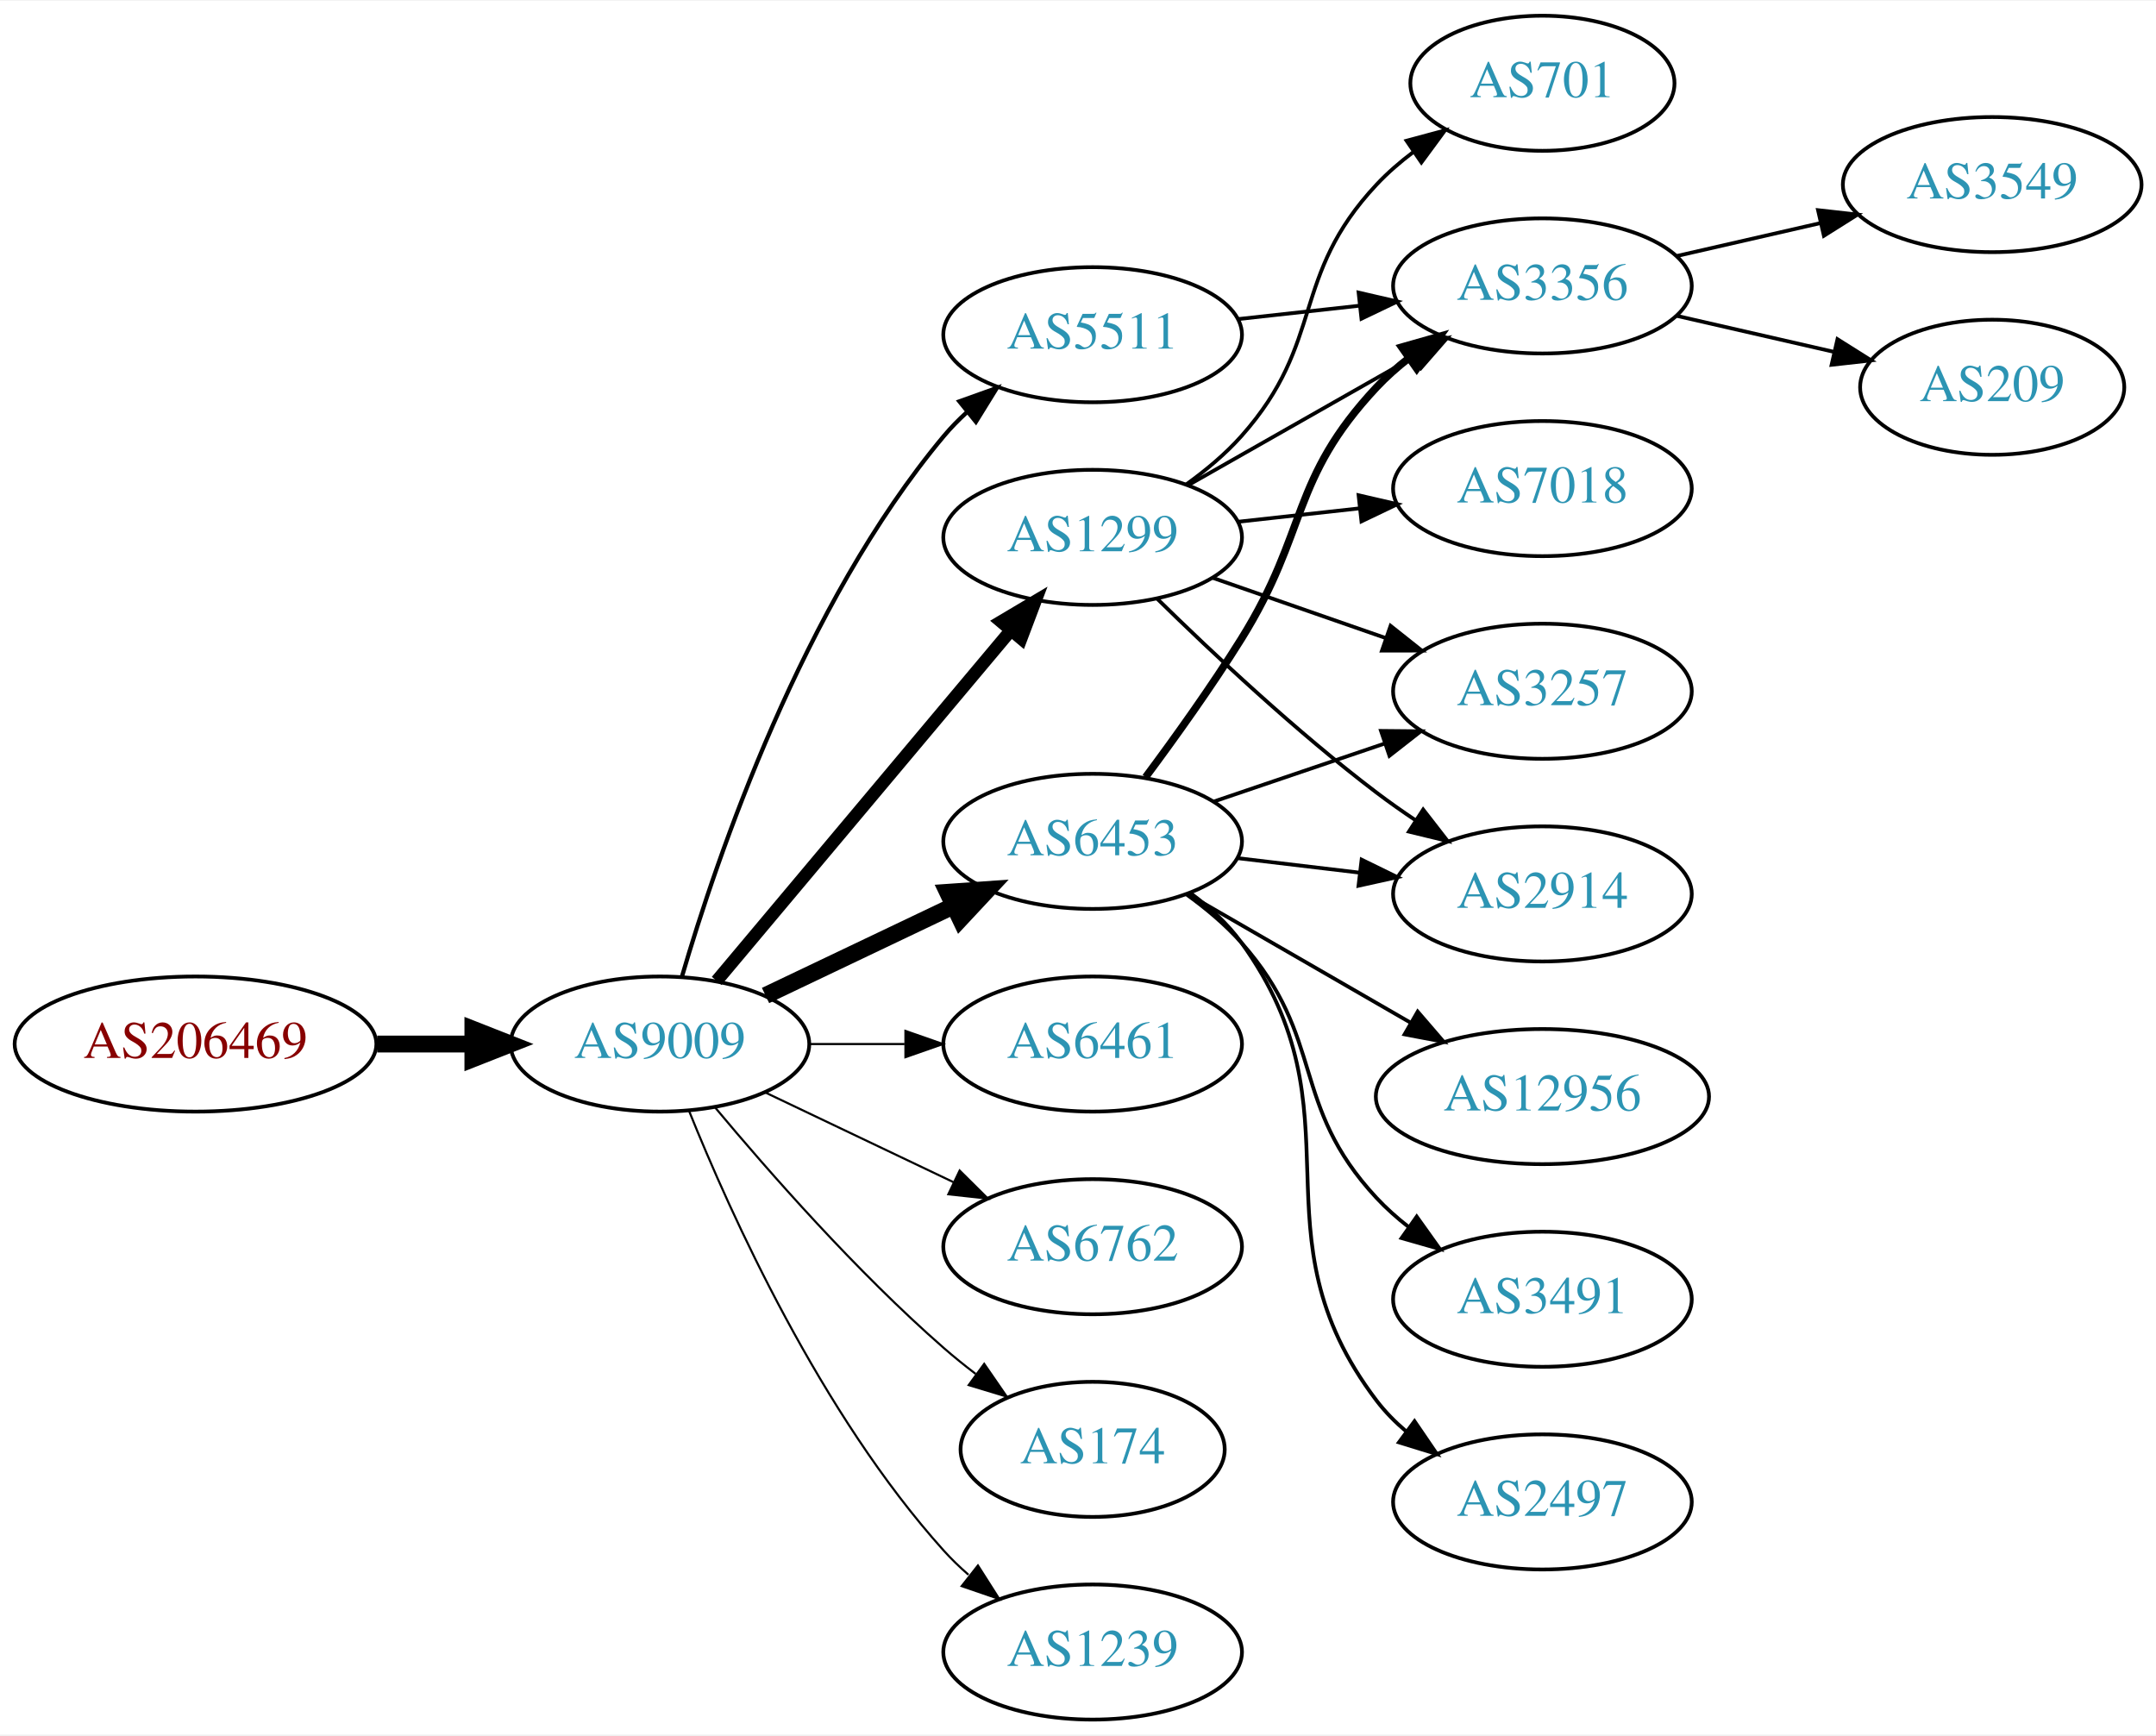
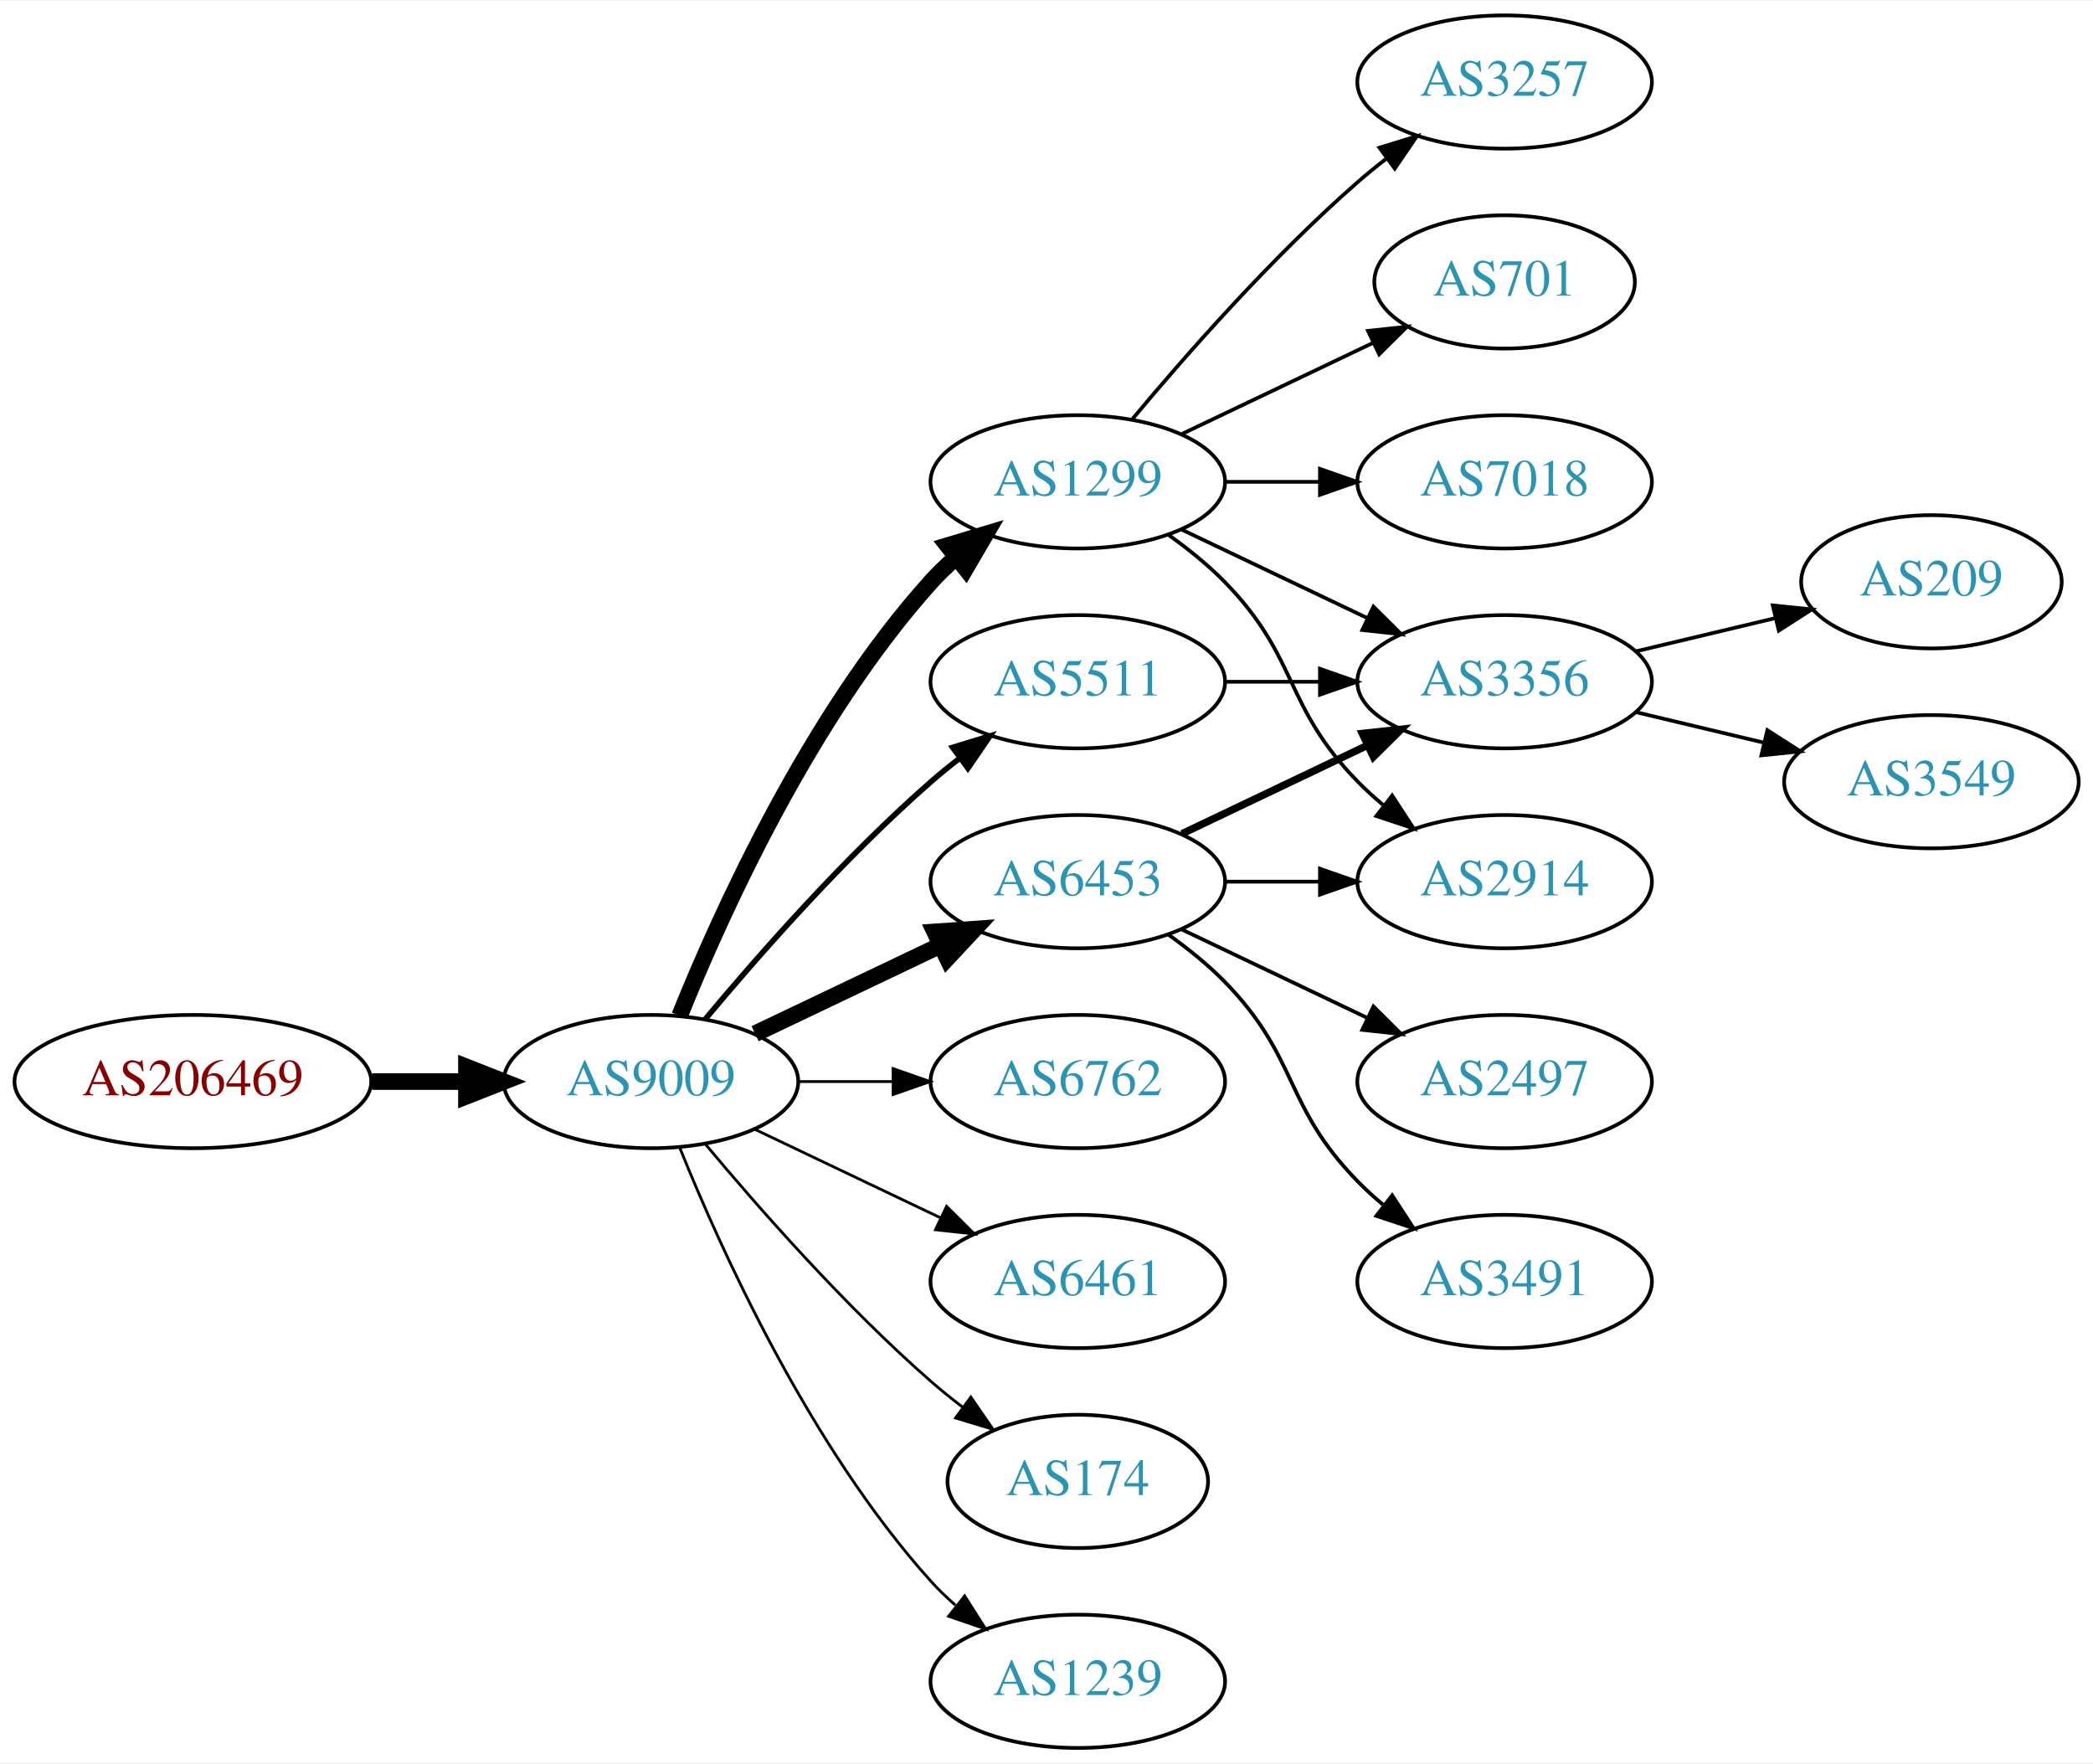
- <svg xmlns="http://www.w3.org/2000/svg" xmlns:xlink="http://www.w3.org/1999/xlink" width="574pt" height="462pt" viewBox="0.00 0.00 574.46 462.00">
-   <g id="graph0" class="graph" transform="scale(1 1) rotate(0) translate(4 458)">
-     <polygon fill="white" stroke="none" points="-4,4 -4,-458 570.463,-458 570.463,4 -4,4" />
+ <svg xmlns="http://www.w3.org/2000/svg" xmlns:xlink="http://www.w3.org/1999/xlink" width="565pt" height="476pt" viewBox="0.00 0.00 565.36 476.00">
+   <g id="graph0" class="graph" transform="scale(1 1) rotate(0) translate(4 472)">
+     <polygon fill="white" stroke="none" points="-4,4 -4,-472 561.363,-472 561.363,4 -4,4" />
    <g id="node1" class="node">
      <g id="a_node1">
        <a xlink:href="/asn/206469" xlink:title="AS206469 ~ Networked Creativity LLP [AT]">
          <ellipse fill="#ffffff" stroke="black" cx="48.096" cy="-180" rx="48.192" ry="18" />
          <text text-anchor="middle" x="48.096" y="-176.3" font-family="Times,serif" font-size="14.00" fill="#880000">AS206469</text>
        </a>
      </g>
    </g>
    <g id="node2" class="node">
      <g id="a_node2">
        <a xlink:href="/asn/9009" xlink:title="AS9009 ~ M247 Ltd [GB]">
          <ellipse fill="#ffffff" stroke="black" cx="171.838" cy="-180" rx="39.794" ry="18" />
          <text text-anchor="middle" x="171.838" y="-176.3" font-family="Times,serif" font-size="14.00" fill="#2c94b3">AS9009</text>
        </a>
      </g>
    </g>
    <g id="edge1" class="edge">
      <path fill="none" stroke="black" stroke-width="4.5" d="M96.513,-180C104.867,-180 113.577,-180 121.969,-180" />
      <polygon fill="black" stroke="black" stroke-width="4.5" points="122.004,-183.938 132.004,-180 122.004,-176.063 122.004,-183.938" />
    </g>
    <g id="node3" class="node">
      <g id="a_node3">
+         <a xlink:href="/asn/1299" xlink:title="AS1299 ~ Telia Carrier [EU]">
+           <ellipse fill="#ffffff" stroke="black" cx="287.131" cy="-342" rx="39.794" ry="18" />
+           <text text-anchor="middle" x="287.131" y="-338.3" font-family="Times,serif" font-size="14.00" fill="#2c94b3">AS1299</text>
+         </a>
+       </g>
+     </g>
+     <g id="edge2" class="edge">
+       <path fill="none" stroke="black" stroke-width="4.5" d="M179.586,-197.787C190.637,-225.243 214.69,-278.578 247.484,-315 249.487,-317.224 251.706,-319.363 254.038,-321.397" />
+       <polygon fill="black" stroke="black" stroke-width="4.5" points="251.965,-324.777 262.257,-327.873 256.839,-318.591 251.965,-324.777" />
+     </g>
+     <g id="node4" class="node">
+       <g id="a_node4">
+         <a xlink:href="/asn/6762" xlink:title="AS6762 ~ TELECOM ITALIA SPARKLE S.p.A. [IT]">
+           <ellipse fill="#ffffff" stroke="black" cx="287.131" cy="-180" rx="39.794" ry="18" />
+           <text text-anchor="middle" x="287.131" y="-176.3" font-family="Times,serif" font-size="14.00" fill="#2c94b3">AS6762</text>
+         </a>
+       </g>
+     </g>
+     <g id="edge3" class="edge">
+       <path fill="none" stroke="black" stroke-width="0.75" d="M211.51,-180C219.713,-180 228.477,-180 237.009,-180" />
+       <polygon fill="black" stroke="black" stroke-width="0.75" points="237.248,-183.5 247.248,-180 237.248,-176.5 237.248,-183.5" />
+     </g>
+     <g id="node5" class="node">
+       <g id="a_node5">
+         <a xlink:href="/asn/6461" xlink:title="AS6461 ~ Zayo Bandwidth [US]">
+           <ellipse fill="#ffffff" stroke="black" cx="287.131" cy="-126" rx="39.794" ry="18" />
+           <text text-anchor="middle" x="287.131" y="-122.3" font-family="Times,serif" font-size="14.00" fill="#2c94b3">AS6461</text>
+         </a>
+       </g>
+     </g>
+     <g id="edge4" class="edge">
+       <path fill="none" stroke="black" stroke-width="0.75" d="M199.974,-167.066C214.968,-159.919 233.789,-150.948 250.013,-143.215" />
+       <polygon fill="black" stroke="black" stroke-width="0.75" points="251.695,-146.291 259.216,-138.829 248.683,-139.972 251.695,-146.291" />
+     </g>
+     <g id="node6" class="node">
+       <g id="a_node6">
+         <a xlink:href="/asn/5511" xlink:title="AS5511 ~ Orange S.A. [FR]">
+           <ellipse fill="#ffffff" stroke="black" cx="287.131" cy="-288" rx="39.794" ry="18" />
+           <text text-anchor="middle" x="287.131" y="-284.3" font-family="Times,serif" font-size="14.00" fill="#2c94b3">AS5511</text>
+         </a>
+       </g>
+     </g>
+     <g id="edge5" class="edge">
+       <path fill="none" stroke="black" stroke-width="1.5" d="M186.468,-196.817C200.751,-213.929 224.297,-240.745 247.484,-261 249.95,-263.154 252.589,-265.294 255.286,-267.372" />
+       <polygon fill="black" stroke="black" stroke-width="1.5" points="253.311,-270.264 263.44,-273.37 257.459,-264.625 253.311,-270.264" />
+     </g>
+     <g id="node7" class="node">
+       <g id="a_node7">
        <a xlink:href="/asn/6453" xlink:title="AS6453 ~ TATA COMMUNICATIONS (AMERICA) INC [US]">
          <ellipse fill="#ffffff" stroke="black" cx="287.131" cy="-234" rx="39.794" ry="18" />
          <text text-anchor="middle" x="287.131" y="-230.3" font-family="Times,serif" font-size="14.00" fill="#2c94b3">AS6453</text>
        </a>
      </g>
    </g>
-     <g id="edge2" class="edge">
+     <g id="edge6" class="edge">
      <path fill="none" stroke="black" stroke-width="4.5" d="M199.974,-192.934C214.968,-200.081 233.789,-209.052 250.013,-216.785" />
      <polygon fill="black" stroke="black" stroke-width="4.5" points="248.495,-220.423 259.216,-221.171 251.883,-213.314 248.495,-220.423" />
-     </g>
-     <g id="node4" class="node">
-       <g id="a_node4">
-         <a xlink:href="/asn/1299" xlink:title="AS1299 ~ Telia Carrier [EU]">
-           <ellipse fill="#ffffff" stroke="black" cx="287.131" cy="-315" rx="39.794" ry="18" />
-           <text text-anchor="middle" x="287.131" y="-311.3" font-family="Times,serif" font-size="14.00" fill="#2c94b3">AS1299</text>
-         </a>
-       </g>
-     </g>
-     <g id="edge3" class="edge">
-       <path fill="none" stroke="black" stroke-width="3.375" d="M186.958,-196.825C206.632,-220.269 242.436,-262.934 265.215,-290.076" />
-       <polygon fill="black" stroke="black" stroke-width="3.375" points="262.724,-292.553 271.833,-297.963 268.086,-288.053 262.724,-292.553" />
-     </g>
-     <g id="node5" class="node">
-       <g id="a_node5">
-         <a xlink:href="/asn/5511" xlink:title="AS5511 ~ Orange S.A. [FR]">
-           <ellipse fill="#ffffff" stroke="black" cx="287.131" cy="-369" rx="39.794" ry="18" />
-           <text text-anchor="middle" x="287.131" y="-365.3" font-family="Times,serif" font-size="14.00" fill="#2c94b3">AS5511</text>
-         </a>
-       </g>
-     </g>
-     <g id="edge4" class="edge">
-       <path fill="none" stroke="black" stroke-width="1.125" d="M177.712,-198.002C187.026,-229.844 209.843,-296.981 247.484,-342 249.355,-344.237 251.453,-346.374 253.679,-348.396" />
-       <polygon fill="black" stroke="black" stroke-width="1.125" points="251.623,-351.234 261.598,-354.804 256.026,-345.793 251.623,-351.234" />
-     </g>
-     <g id="node6" class="node">
-       <g id="a_node6">
-         <a xlink:href="/asn/6461" xlink:title="AS6461 ~ Zayo Bandwidth [US]">
-           <ellipse fill="#ffffff" stroke="black" cx="287.131" cy="-180" rx="39.794" ry="18" />
-           <text text-anchor="middle" x="287.131" y="-176.3" font-family="Times,serif" font-size="14.00" fill="#2c94b3">AS6461</text>
-         </a>
-       </g>
-     </g>
-     <g id="edge5" class="edge">
-       <path fill="none" stroke="black" stroke-width="0.562" d="M211.51,-180C219.713,-180 228.477,-180 237.009,-180" />
-       <polygon fill="black" stroke="black" stroke-width="0.562" points="237.248,-183.5 247.248,-180 237.248,-176.5 237.248,-183.5" />
-     </g>
-     <g id="node7" class="node">
-       <g id="a_node7">
-         <a xlink:href="/asn/6762" xlink:title="AS6762 ~ TELECOM ITALIA SPARKLE S.p.A. [IT]">
-           <ellipse fill="#ffffff" stroke="black" cx="287.131" cy="-126" rx="39.794" ry="18" />
-           <text text-anchor="middle" x="287.131" y="-122.3" font-family="Times,serif" font-size="14.00" fill="#2c94b3">AS6762</text>
-         </a>
-       </g>
-     </g>
-     <g id="edge6" class="edge">
-       <path fill="none" stroke="black" stroke-width="0.562" d="M199.974,-167.066C214.968,-159.919 233.789,-150.948 250.013,-143.215" />
-       <polygon fill="black" stroke="black" stroke-width="0.562" points="251.695,-146.291 259.216,-138.829 248.683,-139.972 251.695,-146.291" />
    </g>
    <g id="node8" class="node">
      <g id="a_node8">
        <a xlink:href="/asn/174" xlink:title="AS174 ~ Cogent Communications [US]">
          <ellipse fill="#ffffff" stroke="black" cx="287.131" cy="-72" rx="35.194" ry="18" />
          <text text-anchor="middle" x="287.131" y="-68.3" font-family="Times,serif" font-size="14.00" fill="#2c94b3">AS174</text>
        </a>
      </g>
    </g>
    <g id="edge7" class="edge">
-       <path fill="none" stroke="black" stroke-width="0.562" d="M186.468,-163.183C200.751,-146.071 224.297,-119.255 247.484,-99 250.154,-96.668 253.027,-94.352 255.957,-92.114" />
-       <polygon fill="black" stroke="black" stroke-width="0.562" points="258.235,-94.784 264.249,-86.061 254.108,-89.13 258.235,-94.784" />
+       <path fill="none" stroke="black" stroke-width="0.75" d="M186.468,-163.183C200.751,-146.071 224.297,-119.255 247.484,-99 250.154,-96.668 253.027,-94.352 255.957,-92.114" />
+       <polygon fill="black" stroke="black" stroke-width="0.75" points="258.235,-94.784 264.249,-86.061 254.108,-89.13 258.235,-94.784" />
    </g>
    <g id="node9" class="node">
      <g id="a_node9">
        <a xlink:href="/asn/1239" xlink:title="AS1239 ~ Sprint [US]">
          <ellipse fill="#ffffff" stroke="black" cx="287.131" cy="-18" rx="39.794" ry="18" />
          <text text-anchor="middle" x="287.131" y="-14.3" font-family="Times,serif" font-size="14.00" fill="#2c94b3">AS1239</text>
        </a>
      </g>
    </g>
    <g id="edge8" class="edge">
-       <path fill="none" stroke="black" stroke-width="0.562" d="M179.586,-162.213C190.637,-134.757 214.69,-81.422 247.484,-45 249.487,-42.776 251.706,-40.637 254.038,-38.603" />
-       <polygon fill="black" stroke="black" stroke-width="0.562" points="256.569,-41.065 262.257,-32.127 252.236,-35.567 256.569,-41.065" />
+       <path fill="none" stroke="black" stroke-width="0.75" d="M179.586,-162.213C190.637,-134.757 214.69,-81.422 247.484,-45 249.487,-42.776 251.706,-40.637 254.038,-38.603" />
+       <polygon fill="black" stroke="black" stroke-width="0.75" points="256.569,-41.065 262.257,-32.127 252.236,-35.567 256.569,-41.065" />
    </g>
    <g id="node10" class="node">
      <g id="a_node10">
+         <a xlink:href="/asn/3257" xlink:title="AS3257 ~ GTT [DE]">
+           <ellipse fill="#ffffff" stroke="black" cx="402.424" cy="-450" rx="39.794" ry="18" />
+           <text text-anchor="middle" x="402.424" y="-446.3" font-family="Times,serif" font-size="14.00" fill="#2c94b3">AS3257</text>
+         </a>
+       </g>
+     </g>
+     <g id="edge9" class="edge">
+       <path fill="none" stroke="black" d="M301.761,-358.817C316.044,-375.929 339.59,-402.745 362.777,-423 365.243,-425.154 367.882,-427.294 370.579,-429.372" />
+       <polygon fill="black" stroke="black" points="368.604,-432.264 378.733,-435.37 372.752,-426.625 368.604,-432.264" />
+     </g>
+     <g id="node11" class="node">
+       <g id="a_node11">
        <a xlink:href="/asn/2914" xlink:title="AS2914 ~ NTT America, Inc. [US]">
-           <ellipse fill="#ffffff" stroke="black" cx="406.973" cy="-220" rx="39.794" ry="18" />
-           <text text-anchor="middle" x="406.973" y="-216.3" font-family="Times,serif" font-size="14.00" fill="#2c94b3">AS2914</text>
-         </a>
-       </g>
-     </g>
-     <g id="edge15" class="edge">
-       <path fill="none" stroke="black" d="M325.741,-229.532C336.052,-228.307 347.369,-226.962 358.17,-225.679" />
-       <polygon fill="black" stroke="black" points="358.799,-229.129 368.316,-224.474 357.973,-222.178 358.799,-229.129" />
+           <ellipse fill="#ffffff" stroke="black" cx="402.424" cy="-234" rx="39.794" ry="18" />
+           <text text-anchor="middle" x="402.424" y="-230.3" font-family="Times,serif" font-size="14.00" fill="#2c94b3">AS2914</text>
+         </a>
+       </g>
+     </g>
+     <g id="edge10" class="edge">
+       <path fill="none" stroke="black" d="M311.725,-327.611C316.981,-323.852 322.313,-319.563 326.777,-315 346.95,-294.383 342.605,-281.617 362.777,-261 364.87,-258.861 367.154,-256.782 369.53,-254.79" />
+       <polygon fill="black" stroke="black" points="372.049,-257.268 377.83,-248.389 367.774,-251.725 372.049,-257.268" />
+     </g>
+     <g id="node12" class="node">
+       <g id="a_node12">
+         <a xlink:href="/asn/701" xlink:title="AS701 ~ UUNET [US]">
+           <ellipse fill="#ffffff" stroke="black" cx="402.424" cy="-396" rx="35.194" ry="18" />
+           <text text-anchor="middle" x="402.424" y="-392.3" font-family="Times,serif" font-size="14.00" fill="#2c94b3">AS701</text>
+         </a>
+       </g>
+     </g>
+     <g id="edge11" class="edge">
+       <path fill="none" stroke="black" d="M315.267,-354.934C330.699,-362.29 350.185,-371.577 366.72,-379.459" />
+       <polygon fill="black" stroke="black" points="365.529,-382.768 376.062,-383.911 368.54,-376.449 365.529,-382.768" />
    </g>
    <g id="node13" class="node">
      <g id="a_node13">
        <a xlink:href="/asn/3356" xlink:title="AS3356 ~ Level 3 Parent, LLC [US]">
-           <ellipse fill="#ffffff" stroke="black" cx="406.973" cy="-382" rx="39.794" ry="18" />
-           <text text-anchor="middle" x="406.973" y="-378.3" font-family="Times,serif" font-size="14.00" fill="#2c94b3">AS3356</text>
-         </a>
-       </g>
-     </g>
-     <g id="edge14" class="edge">
-       <path fill="none" stroke="black" stroke-width="2" d="M301.242,-251.122C309.011,-261.553 318.853,-275.279 326.777,-288 344.651,-316.692 339.671,-330.326 362.777,-355 365.347,-357.743 368.253,-360.32 371.314,-362.71" />
-       <polygon fill="black" stroke="black" stroke-width="2" points="369.463,-365.687 379.653,-368.585 373.494,-359.964 369.463,-365.687" />
+           <ellipse fill="#ffffff" stroke="black" cx="402.424" cy="-288" rx="39.794" ry="18" />
+           <text text-anchor="middle" x="402.424" y="-284.3" font-family="Times,serif" font-size="14.00" fill="#2c94b3">AS3356</text>
+         </a>
+       </g>
+     </g>
+     <g id="edge12" class="edge">
+       <path fill="none" stroke="black" d="M315.267,-329.066C330.261,-321.919 349.082,-312.948 365.306,-305.215" />
+       <polygon fill="black" stroke="black" points="366.988,-308.291 374.509,-300.829 363.976,-301.972 366.988,-308.291" />
    </g>
    <g id="node14" class="node">
      <g id="a_node14">
-         <a xlink:href="/asn/3257" xlink:title="AS3257 ~ GTT [DE]">
-           <ellipse fill="#ffffff" stroke="black" cx="406.973" cy="-274" rx="39.794" ry="18" />
-           <text text-anchor="middle" x="406.973" y="-270.3" font-family="Times,serif" font-size="14.00" fill="#2c94b3">AS3257</text>
-         </a>
-       </g>
+         <a xlink:href="/asn/7018" xlink:title="AS7018 ~ AT&amp;T Services, Inc. [US]">
+           <ellipse fill="#ffffff" stroke="black" cx="402.424" cy="-342" rx="39.794" ry="18" />
+           <text text-anchor="middle" x="402.424" y="-338.3" font-family="Times,serif" font-size="14.00" fill="#2c94b3">AS7018</text>
+         </a>
+       </g>
+     </g>
+     <g id="edge13" class="edge">
+       <path fill="none" stroke="black" d="M326.803,-342C335.006,-342 343.77,-342 352.302,-342" />
+       <polygon fill="black" stroke="black" points="352.541,-345.5 362.541,-342 352.541,-338.5 352.541,-345.5" />
    </g>
    <g id="edge18" class="edge">
-       <path fill="none" stroke="black" d="M319.401,-244.614C333.385,-249.361 350.055,-255.019 365.017,-260.098" />
-       <polygon fill="black" stroke="black" points="363.963,-263.436 374.557,-263.336 366.213,-256.808 363.963,-263.436" />
+       <path fill="none" stroke="black" d="M326.803,-288C335.006,-288 343.77,-288 352.302,-288" />
+       <polygon fill="black" stroke="black" points="352.541,-291.5 362.541,-288 352.541,-284.5 352.541,-291.5" />
+     </g>
+     <g id="edge14" class="edge">
+       <path fill="none" stroke="black" d="M326.803,-234C335.006,-234 343.77,-234 352.302,-234" />
+       <polygon fill="black" stroke="black" points="352.541,-237.5 362.541,-234 352.541,-230.5 352.541,-237.5" />
+     </g>
+     <g id="edge15" class="edge">
+       <path fill="none" stroke="black" stroke-width="2" d="M315.267,-246.934C330.261,-254.081 349.082,-263.052 365.306,-270.785" />
+       <polygon fill="black" stroke="black" stroke-width="2" points="363.976,-274.028 374.509,-275.171 366.988,-267.709 363.976,-274.028" />
    </g>
    <g id="node15" class="node">
      <g id="a_node15">
-         <a xlink:href="/asn/12956" xlink:title="AS12956 ~ TELXIUS [ES]">
-           <ellipse fill="#ffffff" stroke="black" cx="406.973" cy="-166" rx="44.393" ry="18" />
-           <text text-anchor="middle" x="406.973" y="-162.3" font-family="Times,serif" font-size="14.00" fill="#2c94b3">AS12956</text>
+         <a xlink:href="/asn/3491" xlink:title="AS3491 ~ PCCW Global, Inc. [US]">
+           <ellipse fill="#ffffff" stroke="black" cx="402.424" cy="-126" rx="39.794" ry="18" />
+           <text text-anchor="middle" x="402.424" y="-122.3" font-family="Times,serif" font-size="14.00" fill="#2c94b3">AS3491</text>
        </a>
      </g>
    </g>
    <g id="edge16" class="edge">
-       <path fill="none" stroke="black" d="M312.262,-220.075C329.469,-210.146 352.843,-196.659 371.942,-185.638" />
-       <polygon fill="black" stroke="black" points="373.74,-188.641 380.653,-180.611 370.242,-182.578 373.74,-188.641" />
+       <path fill="none" stroke="black" d="M311.725,-219.611C316.981,-215.852 322.313,-211.563 326.777,-207 346.95,-186.383 342.605,-173.617 362.777,-153 364.87,-150.861 367.154,-148.782 369.53,-146.79" />
+       <polygon fill="black" stroke="black" points="372.049,-149.268 377.83,-140.389 367.774,-143.725 372.049,-149.268" />
    </g>
    <g id="node16" class="node">
      <g id="a_node16">
-         <a xlink:href="/asn/3491" xlink:title="AS3491 ~ PCCW Global, Inc. [US]">
-           <ellipse fill="#ffffff" stroke="black" cx="406.973" cy="-112" rx="39.794" ry="18" />
-           <text text-anchor="middle" x="406.973" y="-108.3" font-family="Times,serif" font-size="14.00" fill="#2c94b3">AS3491</text>
+         <a xlink:href="/asn/2497" xlink:title="AS2497 ~ Internet Initiative Japan Inc. [JP]">
+           <ellipse fill="#ffffff" stroke="black" cx="402.424" cy="-180" rx="39.794" ry="18" />
+           <text text-anchor="middle" x="402.424" y="-176.3" font-family="Times,serif" font-size="14.00" fill="#2c94b3">AS2497</text>
        </a>
      </g>
    </g>
    <g id="edge17" class="edge">
-       <path fill="none" stroke="black" d="M312.068,-219.929C317.309,-216.158 322.549,-211.783 326.777,-207 349.427,-181.38 339.48,-164.032 362.777,-139 365.338,-136.249 368.239,-133.667 371.297,-131.274" />
-       <polygon fill="black" stroke="black" points="373.477,-134.019 379.631,-125.394 369.442,-128.299 373.477,-134.019" />
+       <path fill="none" stroke="black" d="M315.267,-221.066C330.261,-213.919 349.082,-204.948 365.306,-197.215" />
+       <polygon fill="black" stroke="black" points="366.988,-200.291 374.509,-192.829 363.976,-193.972 366.988,-200.291" />
    </g>
    <g id="node17" class="node">
      <g id="a_node17">
-         <a xlink:href="/asn/2497" xlink:title="AS2497 ~ Internet Initiative Japan Inc. [JP]">
-           <ellipse fill="#ffffff" stroke="black" cx="406.973" cy="-58" rx="39.794" ry="18" />
-           <text text-anchor="middle" x="406.973" y="-54.3" font-family="Times,serif" font-size="14.00" fill="#2c94b3">AS2497</text>
+         <a xlink:href="/asn/209" xlink:title="AS209 ~ CenturyLink Communications, LLC [US]">
+           <ellipse fill="#ffffff" stroke="black" cx="517.717" cy="-315" rx="35.194" ry="18" />
+           <text text-anchor="middle" x="517.717" y="-311.3" font-family="Times,serif" font-size="14.00" fill="#2c94b3">AS209</text>
        </a>
      </g>
    </g>
    <g id="edge19" class="edge">
-       <path fill="none" stroke="black" d="M313.191,-220.213C318.261,-216.479 323.143,-212.048 326.777,-207 359.807,-161.119 328.584,-130.021 362.777,-85 365.051,-82.007 367.76,-79.263 370.697,-76.769" />
-       <polygon fill="black" stroke="black" points="372.891,-79.5 378.864,-70.749 368.738,-73.865 372.891,-79.5" />
-     </g>
-     <g id="edge9" class="edge">
-       <path fill="none" stroke="black" d="M304.279,-298.704C318.916,-284.329 341.405,-263.205 362.777,-247 366.107,-244.475 369.679,-241.963 373.291,-239.544" />
-       <polygon fill="black" stroke="black" points="375.199,-242.478 381.694,-234.108 371.397,-236.601 375.199,-242.478" />
-     </g>
-     <g id="node11" class="node">
-       <g id="a_node11">
-         <a xlink:href="/asn/701" xlink:title="AS701 ~ UUNET [US]">
-           <ellipse fill="#ffffff" stroke="black" cx="406.973" cy="-436" rx="35.194" ry="18" />
-           <text text-anchor="middle" x="406.973" y="-432.3" font-family="Times,serif" font-size="14.00" fill="#2c94b3">AS701</text>
-         </a>
-       </g>
-     </g>
-     <g id="edge10" class="edge">
-       <path fill="none" stroke="black" d="M312.046,-329.09C317.289,-332.86 322.534,-337.23 326.777,-342 349.245,-367.257 339.671,-384.326 362.777,-409 365.702,-412.123 369.063,-415.029 372.592,-417.69" />
-       <polygon fill="black" stroke="black" points="370.773,-420.686 381.004,-423.438 374.722,-414.906 370.773,-420.686" />
-     </g>
-     <g id="node12" class="node">
-       <g id="a_node12">
-         <a xlink:href="/asn/7018" xlink:title="AS7018 ~ AT&amp;T Services, Inc. [US]">
-           <ellipse fill="#ffffff" stroke="black" cx="406.973" cy="-328" rx="39.794" ry="18" />
-           <text text-anchor="middle" x="406.973" y="-324.3" font-family="Times,serif" font-size="14.00" fill="#2c94b3">AS7018</text>
-         </a>
-       </g>
-     </g>
-     <g id="edge11" class="edge">
-       <path fill="none" stroke="black" d="M325.741,-319.149C336.052,-320.287 347.369,-321.535 358.17,-322.726" />
-       <polygon fill="black" stroke="black" points="357.993,-326.228 368.316,-323.846 358.761,-319.27 357.993,-326.228" />
-     </g>
-     <g id="edge12" class="edge">
-       <path fill="none" stroke="black" d="M312.548,-328.882C330.008,-338.809 353.708,-352.284 372.869,-363.178" />
-       <polygon fill="black" stroke="black" points="371.165,-366.235 381.588,-368.135 374.624,-360.15 371.165,-366.235" />
-     </g>
-     <g id="edge13" class="edge">
-       <path fill="none" stroke="black" d="M319.093,-304.228C333.189,-299.323 350.066,-293.452 365.179,-288.193" />
-       <polygon fill="black" stroke="black" points="366.515,-291.434 374.809,-284.843 364.215,-284.823 366.515,-291.434" />
-     </g>
-     <g id="edge22" class="edge">
-       <path fill="none" stroke="black" d="M325.741,-373.149C336.052,-374.287 347.369,-375.535 358.17,-376.726" />
-       <polygon fill="black" stroke="black" points="357.993,-380.228 368.316,-377.846 358.761,-373.27 357.993,-380.228" />
+       <path fill="none" stroke="black" d="M438.031,-296.248C449.826,-299.058 463.13,-302.229 475.398,-305.153" />
+       <polygon fill="black" stroke="black" points="474.864,-308.624 485.403,-307.537 476.487,-301.814 474.864,-308.624" />
    </g>
    <g id="node18" class="node">
      <g id="a_node18">
        <a xlink:href="/asn/3549" xlink:title="AS3549 ~ Level 3 Parent, LLC [US]">
-           <ellipse fill="#ffffff" stroke="black" cx="526.816" cy="-409" rx="39.794" ry="18" />
-           <text text-anchor="middle" x="526.816" y="-405.3" font-family="Times,serif" font-size="14.00" fill="#2c94b3">AS3549</text>
+           <ellipse fill="#ffffff" stroke="black" cx="517.717" cy="-261" rx="39.794" ry="18" />
+           <text text-anchor="middle" x="517.717" y="-257.3" font-family="Times,serif" font-size="14.00" fill="#2c94b3">AS3549</text>
        </a>
      </g>
    </g>
    <g id="edge20" class="edge">
-       <path fill="none" stroke="black" d="M442.693,-389.955C454.693,-392.704 468.314,-395.825 481.006,-398.733" />
-       <polygon fill="black" stroke="black" points="480.409,-402.187 490.938,-401.009 481.972,-395.364 480.409,-402.187" />
-     </g>
-     <g id="node19" class="node">
-       <g id="a_node19">
-         <a xlink:href="/asn/209" xlink:title="AS209 ~ CenturyLink Communications, LLC [US]">
-           <ellipse fill="#ffffff" stroke="black" cx="526.816" cy="-355" rx="35.194" ry="18" />
-           <text text-anchor="middle" x="526.816" y="-351.3" font-family="Times,serif" font-size="14.00" fill="#2c94b3">AS209</text>
-         </a>
-       </g>
-     </g>
-     <g id="edge21" class="edge">
-       <path fill="none" stroke="black" d="M442.693,-374.045C455.785,-371.045 470.807,-367.604 484.448,-364.478" />
-       <polygon fill="black" stroke="black" points="485.59,-367.807 494.555,-362.162 484.026,-360.984 485.59,-367.807" />
+       <path fill="none" stroke="black" d="M438.031,-279.752C448.902,-277.162 461.057,-274.265 472.499,-271.538" />
+       <polygon fill="black" stroke="black" points="473.405,-274.92 482.322,-269.197 471.783,-268.111 473.405,-274.92" />
    </g>
  </g>
</svg>
